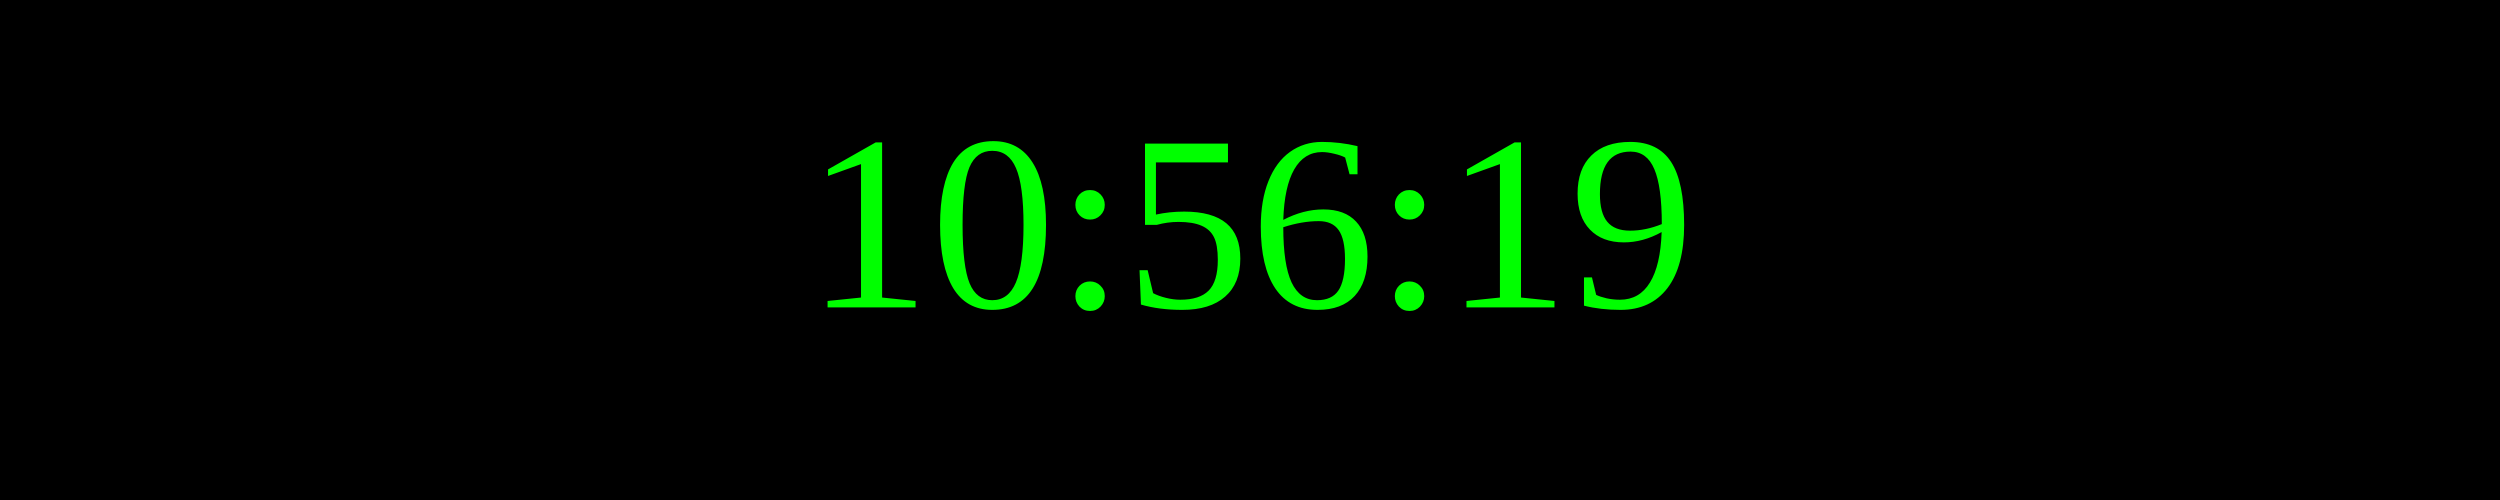
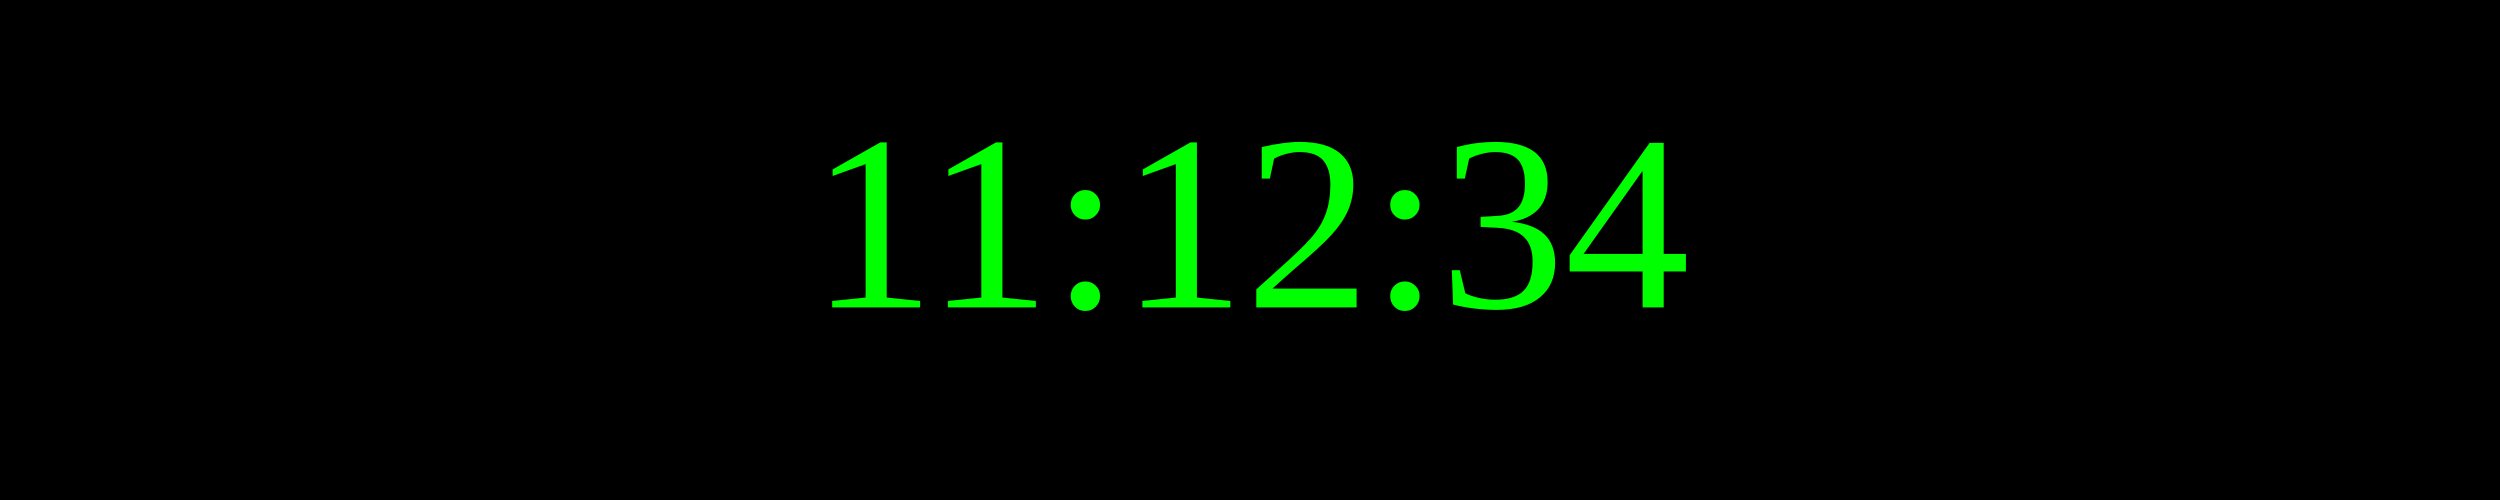
<svg xmlns="http://www.w3.org/2000/svg" width="250" height="50">
  <rect width="100%" height="100%" fill="black" />
  <text x="50%" y="50%" font-size="25" fill="lime" text-anchor="middle" dominant-baseline="middle">
- 10:56:19
+ 11:12:34
</text>
</svg>
